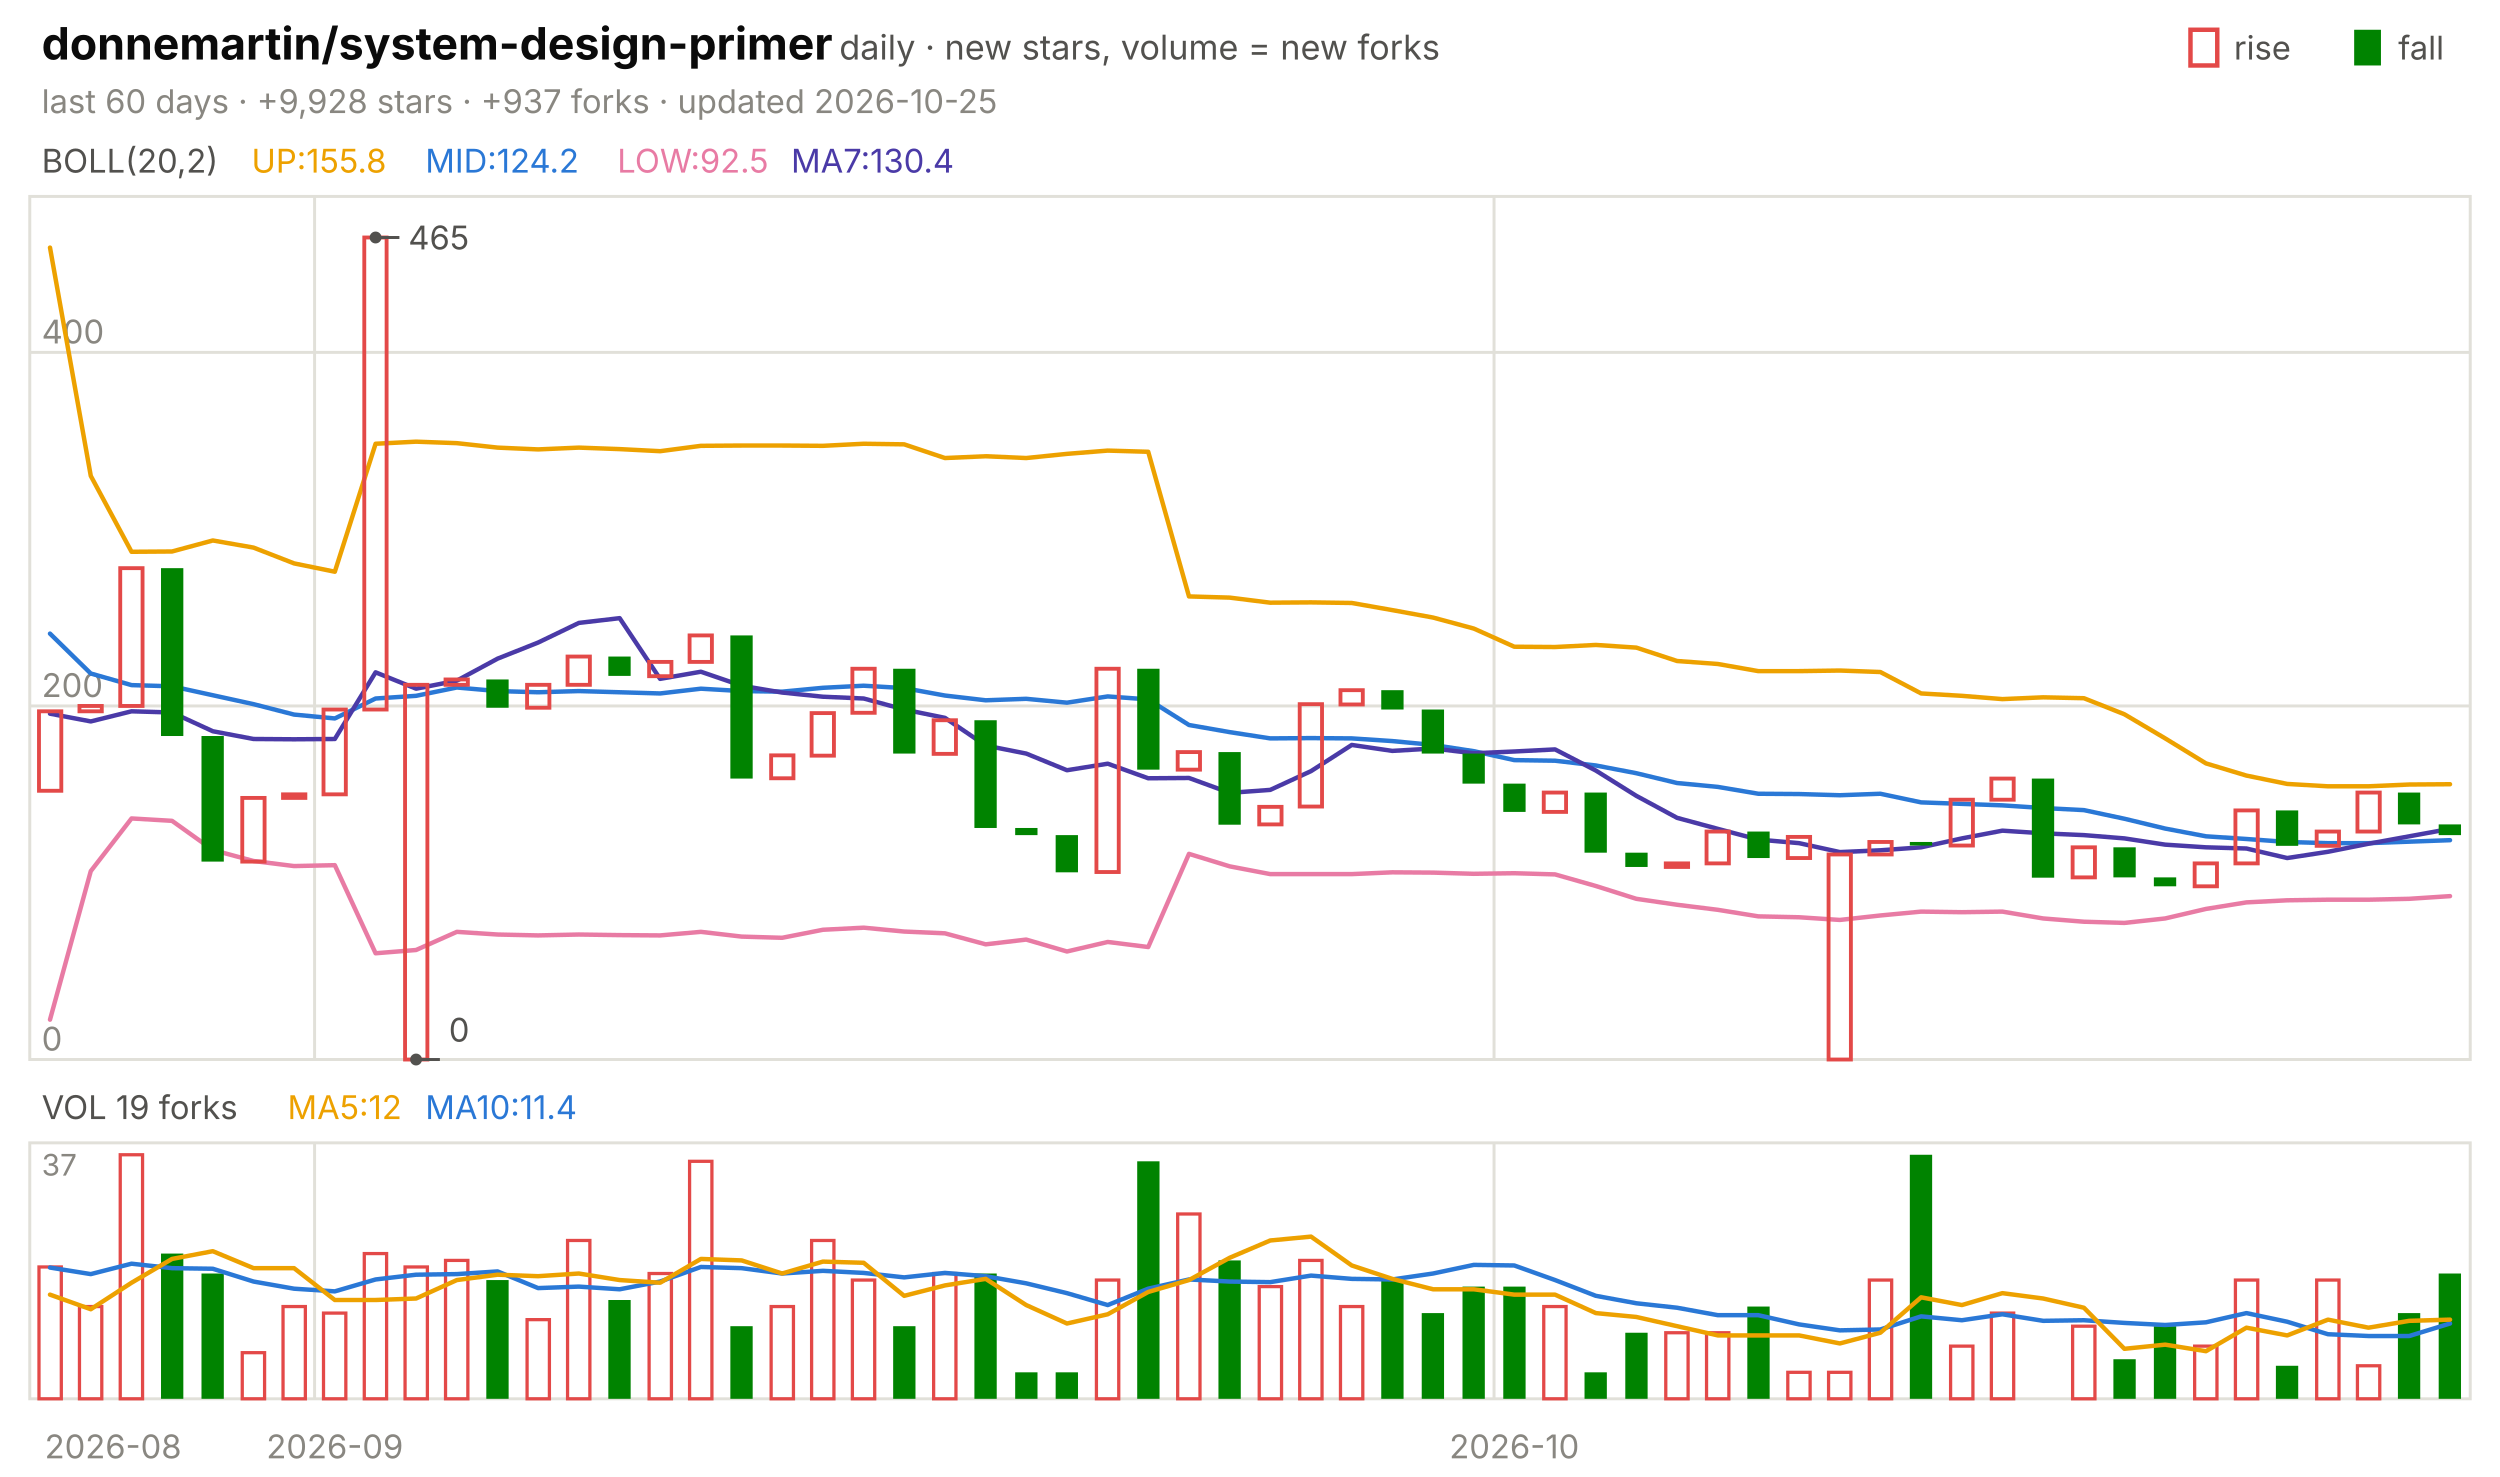
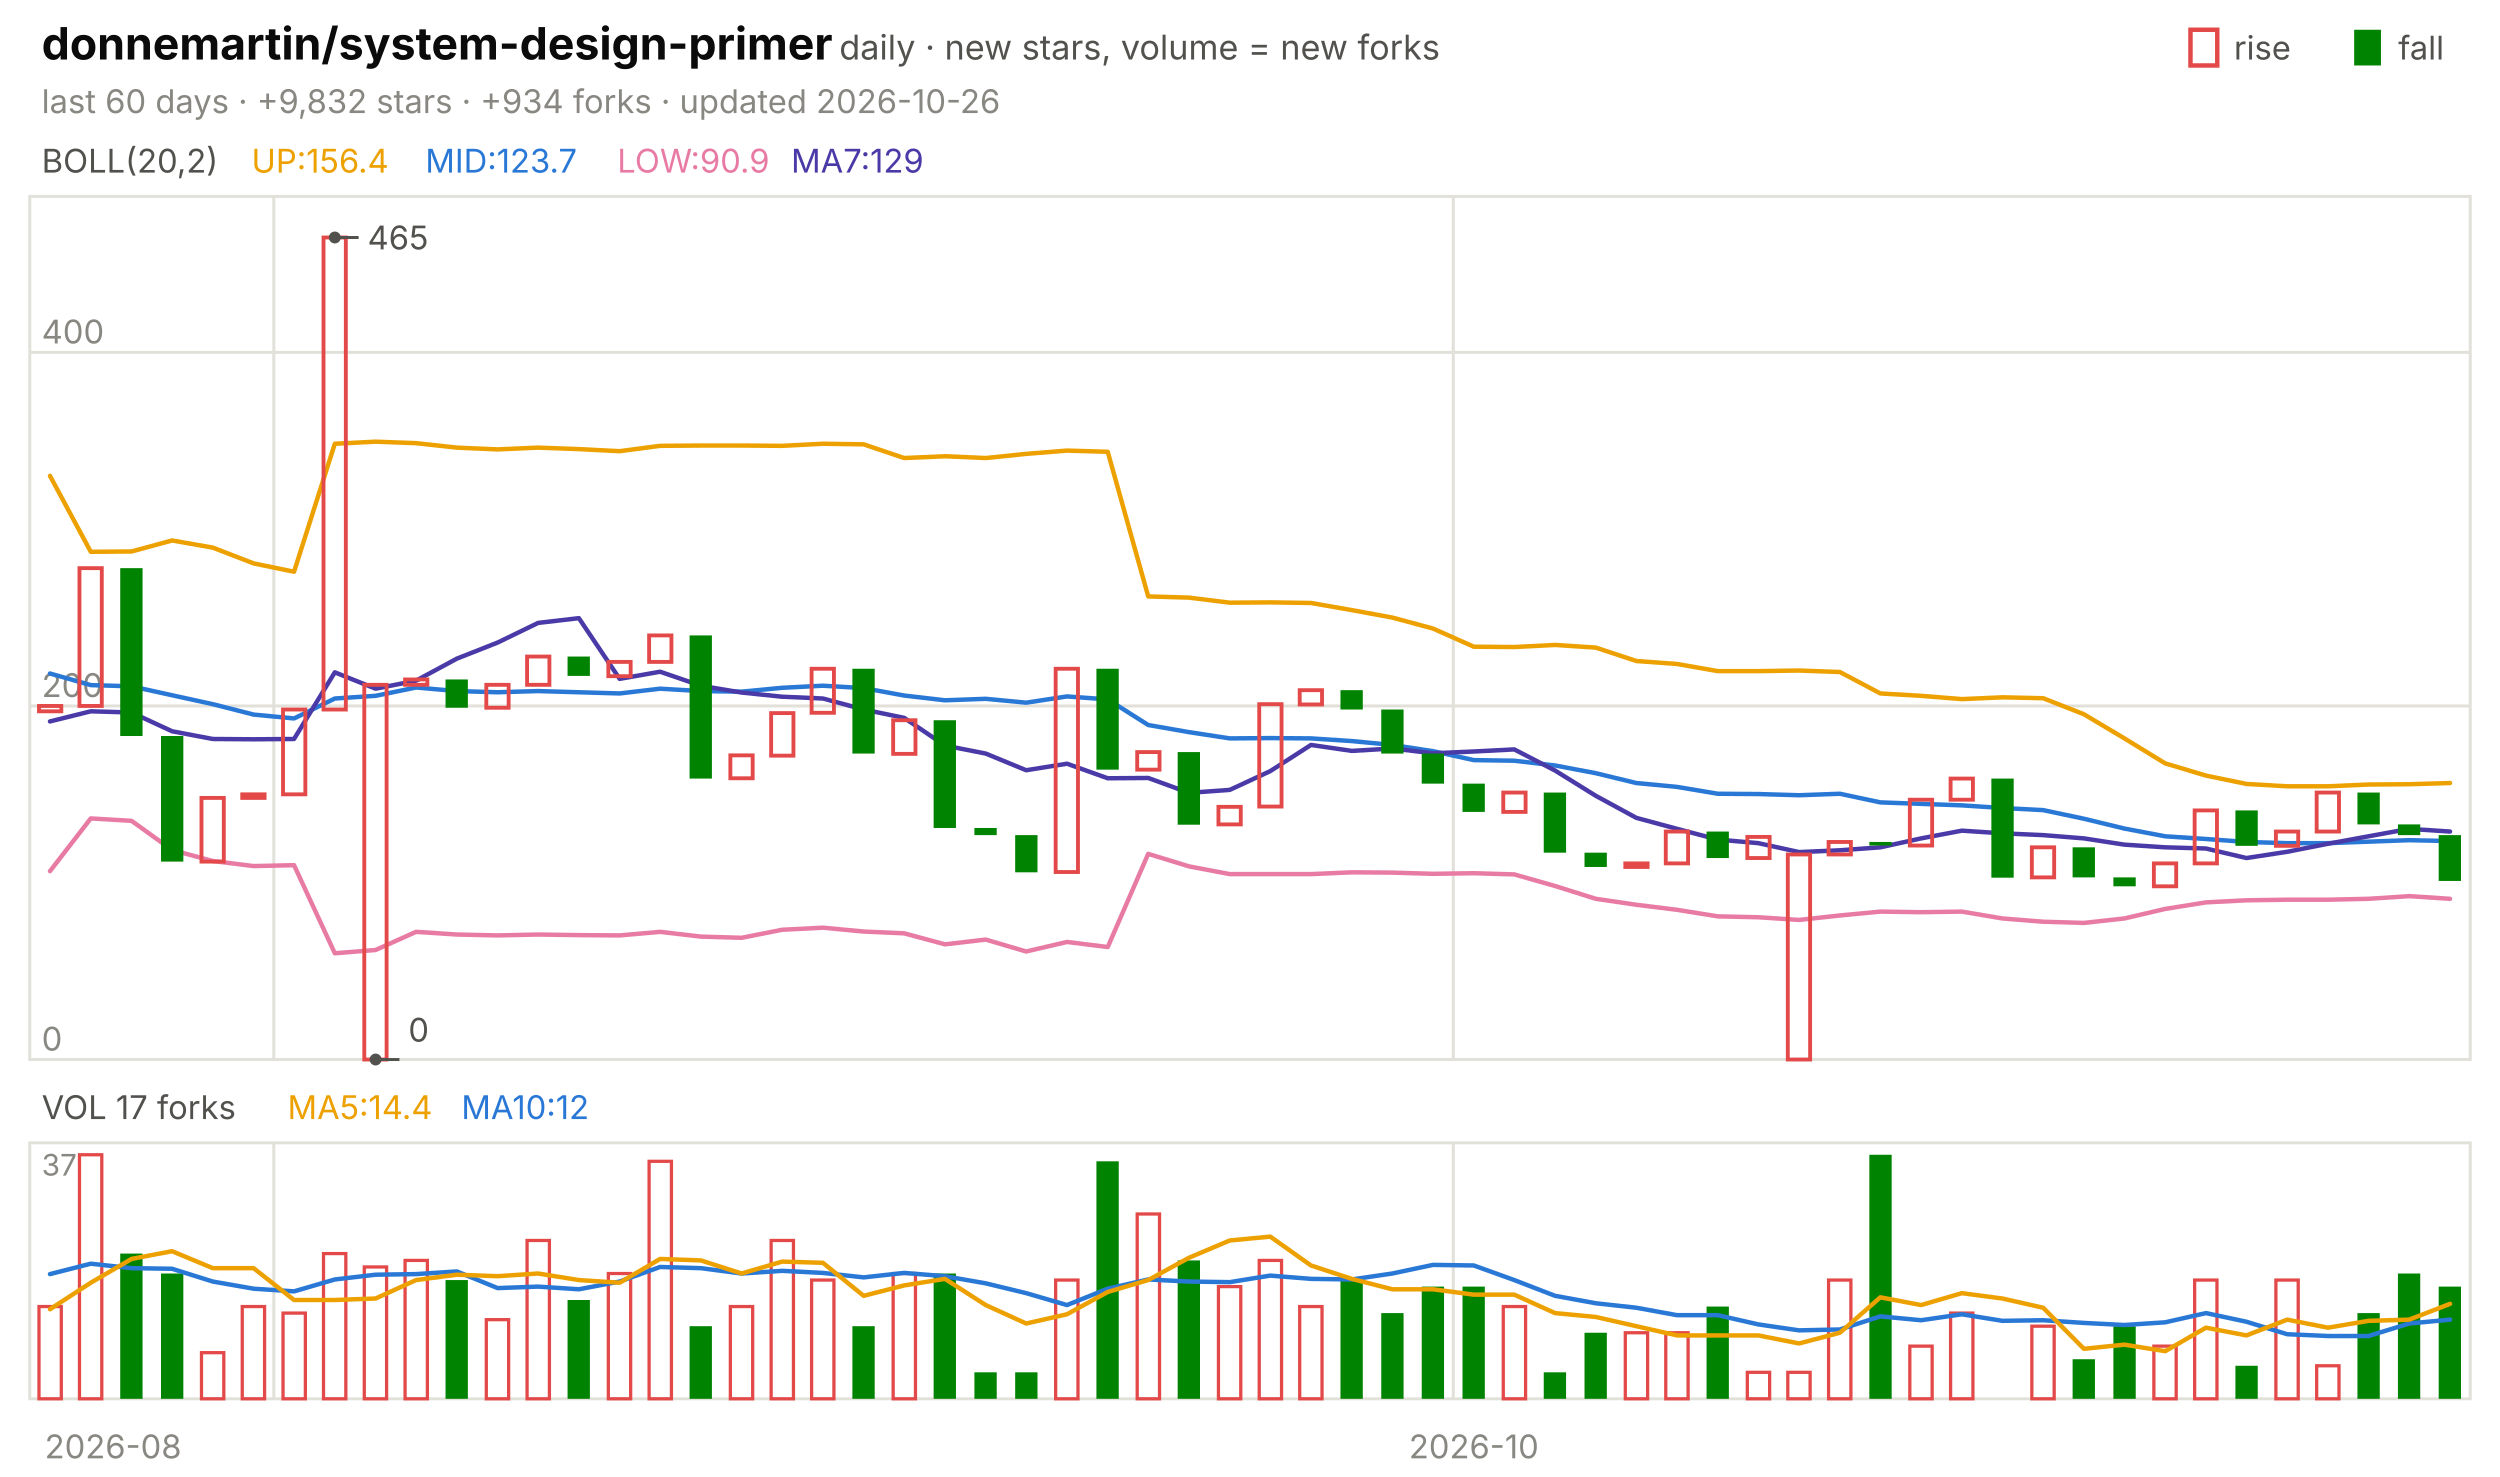
<svg xmlns="http://www.w3.org/2000/svg" viewBox="0 0 840 496" width="840" height="496" font-family="-apple-system,'Segoe UI',system-ui,sans-serif" role="img" aria-label="donnemartin/system-design-primer candlestick chart">
  <text x="14.0" y="20.0" font-size="15" fill="#0b0b0b" font-weight="650">donnemartin/system-design-primer</text>
  <text x="282.0" y="20.0" font-size="11.5" fill="#52514e">daily · new stars, volume = new forks</text>
  <text x="805.8" y="20.0" font-size="11.0" fill="#52514e">fall</text>
  <rect x="791" y="10" width="9" height="12" fill="#008300" />
  <text x="750.6" y="20.0" font-size="11.0" fill="#52514e">rise</text>
  <rect x="736" y="10" width="9" height="12" fill="none" stroke="#e34948" stroke-width="1.5" />
-   <text x="14.0" y="38.0" font-size="11.0" fill="#898781">last 60 days · +9,928 stars · +937 forks · updated 2026-10-25</text>
+   <text x="14.0" y="38.0" font-size="11.0" fill="#898781">last 60 days · +9,832 stars · +934 forks · updated 2026-10-26</text>
  <rect x="10" y="66" width="820" height="290" fill="none" stroke="#e1e0d9" />
  <rect x="10" y="384" width="820" height="86" fill="none" stroke="#e1e0d9" />
  <text x="38.0" y="490.0" font-size="11.0" fill="#898781" text-anchor="middle">2026-08</text>
-   <line x1="105.7" y1="66.0" x2="105.7" y2="356.0" stroke="#e1e0d9" stroke-width="1.0" />
-   <line x1="105.7" y1="384.0" x2="105.7" y2="470.0" stroke="#e1e0d9" stroke-width="1.0" />
-   <text x="112.5" y="490.0" font-size="11.0" fill="#898781" text-anchor="middle">2026-09</text>
-   <line x1="502.0" y1="66.0" x2="502.0" y2="356.0" stroke="#e1e0d9" stroke-width="1.0" />
-   <line x1="502.0" y1="384.0" x2="502.0" y2="470.0" stroke="#e1e0d9" stroke-width="1.0" />
-   <text x="508.8" y="490.0" font-size="11.0" fill="#898781" text-anchor="middle">2026-10</text>
+   <line x1="92.0" y1="66.0" x2="92.0" y2="356.0" stroke="#e1e0d9" stroke-width="1.0" />
+   <line x1="92.0" y1="384.0" x2="92.0" y2="470.0" stroke="#e1e0d9" stroke-width="1.0" />
+   <line x1="488.3" y1="66.0" x2="488.3" y2="356.0" stroke="#e1e0d9" stroke-width="1.0" />
+   <line x1="488.3" y1="384.0" x2="488.3" y2="470.0" stroke="#e1e0d9" stroke-width="1.0" />
+   <text x="495.2" y="490.0" font-size="11.0" fill="#898781" text-anchor="middle">2026-10</text>
  <text x="14.0" y="58.0" font-size="11.0" fill="#52514e">BOLL(20,2)</text>
-   <text x="84.5" y="58.0" font-size="11.0" fill="#eda100">UP:155.8</text>
-   <text x="142.9" y="58.0" font-size="11.0" fill="#2a78d6">MID:124.2</text>
-   <text x="207.4" y="58.0" font-size="11.0" fill="#e87ba4">LOW:92.5</text>
-   <text x="265.8" y="58.0" font-size="11.0" fill="#4a3aa7">MA7:130.4</text>
+   <text x="84.5" y="58.0" font-size="11.0" fill="#eda100">UP:156.4</text>
+   <text x="142.9" y="58.0" font-size="11.0" fill="#2a78d6">MID:123.7</text>
+   <text x="207.4" y="58.0" font-size="11.0" fill="#e87ba4">LOW:90.9</text>
+   <text x="265.8" y="58.0" font-size="11.0" fill="#4a3aa7">MA7:129</text>
  <line x1="10.0" y1="356.0" x2="830.0" y2="356.0" stroke="#e1e0d9" stroke-width="1.0" />
  <text x="14.0" y="353.0" font-size="11.0" fill="#898781">0</text>
  <line x1="10.0" y1="237.2" x2="830.0" y2="237.2" stroke="#e1e0d9" stroke-width="1.0" />
  <text x="14.0" y="234.2" font-size="11.0" fill="#898781">200</text>
  <line x1="10.0" y1="118.4" x2="830.0" y2="118.4" stroke="#e1e0d9" stroke-width="1.0" />
  <text x="14.0" y="115.4" font-size="11.0" fill="#898781">400</text>
-   <polyline points="16.8,83.2 30.5,159.9 44.2,185.4 57.8,185.3 71.5,181.6 85.2,184.0 98.8,189.3 112.5,192.1 126.2,149.1 139.8,148.4 153.5,148.9 167.2,150.4 180.8,151.0 194.5,150.4 208.2,150.9 221.8,151.6 235.5,149.8 249.2,149.7 262.8,149.7 276.5,149.8 290.2,149.1 303.8,149.3 317.5,153.9 331.2,153.3 344.8,153.9 358.5,152.5 372.2,151.4 385.8,151.8 399.5,200.4 413.2,200.8 426.8,202.5 440.5,202.4 454.2,202.6 467.8,205.0 481.5,207.5 495.2,211.2 508.8,217.3 522.5,217.4 536.2,216.7 549.8,217.6 563.5,222.1 577.2,223.1 590.8,225.5 604.5,225.5 618.2,225.3 631.8,225.8 645.5,233.0 659.2,233.8 672.8,234.9 686.5,234.3 700.2,234.6 713.8,240.0 727.5,248.1 741.2,256.5 754.8,260.6 768.5,263.4 782.2,264.2 795.8,264.2 809.5,263.6 823.2,263.5" fill="none" stroke="#eda100" stroke-width="1.5" stroke-linejoin="round" stroke-linecap="round" />
-   <polyline points="16.8,212.9 30.5,226.3 44.2,230.2 57.8,230.6 71.5,233.6 85.2,236.6 98.8,240.1 112.5,241.4 126.2,234.7 139.8,233.8 153.5,231.0 167.2,232.2 180.8,232.6 194.5,232.2 208.2,232.6 221.8,233.0 235.5,231.4 249.2,232.2 262.8,232.4 276.5,231.1 290.2,230.4 303.8,231.2 317.5,233.7 331.2,235.3 344.8,234.8 358.5,236.1 372.2,234.0 385.8,235.0 399.5,243.6 413.2,246.0 426.8,248.1 440.5,248.0 454.2,248.1 467.8,249.0 481.5,250.3 495.2,252.4 508.8,255.4 522.5,255.6 536.2,257.2 549.8,259.8 563.5,263.1 577.2,264.4 590.8,266.7 604.5,266.8 618.2,267.2 631.8,266.7 645.5,269.6 659.2,270.1 672.8,270.6 686.5,271.5 700.2,272.2 713.8,275.1 727.5,278.4 741.2,281.0 754.8,281.9 768.5,282.9 782.2,283.3 795.8,283.3 809.5,282.8 823.2,282.3" fill="none" stroke="#2a78d6" stroke-width="1.5" stroke-linejoin="round" stroke-linecap="round" />
-   <polyline points="16.8,342.6 30.5,292.7 44.2,275.0 57.8,275.8 71.5,285.6 85.2,289.3 98.8,291.0 112.5,290.7 126.2,320.3 139.8,319.2 153.5,313.1 167.2,314.0 180.8,314.3 194.5,314.0 208.2,314.2 221.8,314.3 235.5,313.1 249.2,314.7 262.8,315.1 276.5,312.4 290.2,311.7 303.8,313.0 317.5,313.6 331.2,317.3 344.8,315.7 358.5,319.7 372.2,316.5 385.8,318.2 399.5,286.9 413.2,291.1 426.8,293.7 440.5,293.7 454.2,293.7 467.8,293.1 481.5,293.2 495.2,293.6 508.8,293.4 522.5,293.8 536.2,297.7 549.8,302.0 563.5,304.0 577.2,305.7 590.8,307.9 604.5,308.2 618.2,309.1 631.8,307.6 645.5,306.3 659.2,306.5 672.8,306.3 686.5,308.6 700.2,309.7 713.8,310.1 727.5,308.6 741.2,305.4 754.8,303.2 768.5,302.5 782.2,302.3 795.8,302.3 809.5,302.0 823.2,301.1" fill="none" stroke="#e87ba4" stroke-width="1.5" stroke-linejoin="round" stroke-linecap="round" />
-   <polyline points="16.8,239.8 30.5,242.4 44.2,239.0 57.8,239.4 71.5,245.7 85.2,248.3 98.8,248.4 112.5,248.3 126.2,225.9 139.8,231.4 153.5,228.7 167.2,221.3 180.8,215.9 194.5,209.3 208.2,207.7 221.8,228.1 235.5,225.7 249.2,230.4 262.8,232.7 276.5,234.1 290.2,234.7 303.8,238.4 317.5,241.2 331.2,250.5 344.8,253.2 358.5,258.8 372.2,256.6 385.8,261.5 399.5,261.4 413.2,266.4 426.8,265.4 440.5,259.1 454.2,250.3 467.8,252.3 481.5,251.5 495.2,253.1 508.8,252.5 522.5,251.8 536.2,258.9 549.8,267.4 563.5,274.8 577.2,278.5 590.8,282.1 604.5,283.3 618.2,286.3 631.8,285.7 645.5,284.7 659.2,281.7 672.8,279.1 686.5,280.0 700.2,280.6 713.8,281.7 727.5,283.8 741.2,284.7 754.8,285.1 768.5,288.3 782.2,286.2 795.8,283.5 809.5,281.0 823.2,278.5" fill="none" stroke="#4a3aa7" stroke-width="1.5" stroke-linejoin="round" stroke-linecap="round" />
-   <rect x="13.1" y="239.0" width="7.5" height="26.7" fill="none" stroke="#e34948" stroke-width="1.3" />
-   <rect x="26.7" y="237.2" width="7.5" height="1.8" fill="none" stroke="#e34948" stroke-width="1.3" />
-   <rect x="40.4" y="190.9" width="7.5" height="46.3" fill="none" stroke="#e34948" stroke-width="1.3" />
-   <rect x="54.1" y="190.9" width="7.5" height="56.4" fill="#008300" />
-   <rect x="67.7" y="247.3" width="7.5" height="42.2" fill="#008300" />
-   <rect x="81.4" y="268.1" width="7.5" height="21.4" fill="none" stroke="#e34948" stroke-width="1.3" />
-   <rect x="95.1" y="266.9" width="7.5" height="1.2" fill="none" stroke="#e34948" stroke-width="1.3" />
-   <rect x="108.7" y="238.4" width="7.5" height="28.5" fill="none" stroke="#e34948" stroke-width="1.3" />
-   <rect x="122.4" y="79.8" width="7.5" height="158.6" fill="none" stroke="#e34948" stroke-width="1.3" />
-   <rect x="136.1" y="230.1" width="7.5" height="125.9" fill="none" stroke="#e34948" stroke-width="1.3" />
-   <rect x="149.7" y="228.3" width="7.5" height="1.8" fill="none" stroke="#e34948" stroke-width="1.3" />
-   <rect x="163.4" y="228.3" width="7.5" height="9.5" fill="#008300" />
-   <rect x="177.1" y="230.1" width="7.5" height="7.7" fill="none" stroke="#e34948" stroke-width="1.3" />
-   <rect x="190.7" y="220.6" width="7.5" height="9.5" fill="none" stroke="#e34948" stroke-width="1.3" />
-   <rect x="204.4" y="220.6" width="7.5" height="6.5" fill="#008300" />
-   <rect x="218.1" y="222.4" width="7.5" height="4.8" fill="none" stroke="#e34948" stroke-width="1.3" />
-   <rect x="231.7" y="213.5" width="7.5" height="8.9" fill="none" stroke="#e34948" stroke-width="1.3" />
-   <rect x="245.4" y="213.5" width="7.5" height="48.1" fill="#008300" />
-   <rect x="259.1" y="253.8" width="7.5" height="7.7" fill="none" stroke="#e34948" stroke-width="1.3" />
-   <rect x="272.7" y="239.6" width="7.5" height="14.3" fill="none" stroke="#e34948" stroke-width="1.3" />
-   <rect x="286.4" y="224.7" width="7.5" height="14.8" fill="none" stroke="#e34948" stroke-width="1.3" />
-   <rect x="300.1" y="224.7" width="7.5" height="28.5" fill="#008300" />
-   <rect x="313.7" y="242.0" width="7.5" height="11.3" fill="none" stroke="#e34948" stroke-width="1.3" />
-   <rect x="327.4" y="242.0" width="7.5" height="36.2" fill="#008300" />
-   <rect x="341.1" y="278.2" width="7.5" height="2.4" fill="#008300" />
-   <rect x="354.7" y="280.6" width="7.5" height="12.5" fill="#008300" />
-   <rect x="368.4" y="224.7" width="7.5" height="68.3" fill="none" stroke="#e34948" stroke-width="1.3" />
-   <rect x="382.1" y="224.7" width="7.5" height="33.9" fill="#008300" />
-   <rect x="395.7" y="252.7" width="7.5" height="5.9" fill="none" stroke="#e34948" stroke-width="1.3" />
-   <rect x="409.4" y="252.7" width="7.5" height="24.4" fill="#008300" />
-   <rect x="423.1" y="271.1" width="7.5" height="5.9" fill="none" stroke="#e34948" stroke-width="1.3" />
-   <rect x="436.7" y="236.6" width="7.5" height="34.4" fill="none" stroke="#e34948" stroke-width="1.3" />
-   <rect x="450.4" y="231.9" width="7.5" height="4.8" fill="none" stroke="#e34948" stroke-width="1.3" />
-   <rect x="464.1" y="231.9" width="7.5" height="6.5" fill="#008300" />
-   <rect x="477.7" y="238.4" width="7.5" height="14.8" fill="#008300" />
-   <rect x="491.4" y="253.2" width="7.5" height="10.1" fill="#008300" />
-   <rect x="505.1" y="263.3" width="7.5" height="9.5" fill="#008300" />
-   <rect x="518.7" y="266.3" width="7.5" height="6.5" fill="none" stroke="#e34948" stroke-width="1.3" />
-   <rect x="532.4" y="266.3" width="7.5" height="20.2" fill="#008300" />
-   <rect x="546.1" y="286.5" width="7.5" height="4.8" fill="#008300" />
-   <rect x="559.7" y="290.1" width="7.5" height="1.2" fill="none" stroke="#e34948" stroke-width="1.3" />
-   <rect x="573.4" y="279.4" width="7.5" height="10.7" fill="none" stroke="#e34948" stroke-width="1.3" />
-   <rect x="587.1" y="279.4" width="7.5" height="8.9" fill="#008300" />
-   <rect x="600.7" y="281.2" width="7.5" height="7.1" fill="none" stroke="#e34948" stroke-width="1.3" />
-   <rect x="614.4" y="287.1" width="7.5" height="68.9" fill="none" stroke="#e34948" stroke-width="1.3" />
-   <rect x="628.1" y="282.9" width="7.5" height="4.2" fill="none" stroke="#e34948" stroke-width="1.3" />
-   <rect x="641.7" y="282.9" width="7.5" height="1.2" fill="#008300" />
-   <rect x="655.4" y="268.7" width="7.5" height="15.4" fill="none" stroke="#e34948" stroke-width="1.3" />
-   <rect x="669.1" y="261.6" width="7.5" height="7.1" fill="none" stroke="#e34948" stroke-width="1.3" />
-   <rect x="682.7" y="261.6" width="7.5" height="33.3" fill="#008300" />
-   <rect x="696.4" y="284.7" width="7.5" height="10.1" fill="none" stroke="#e34948" stroke-width="1.3" />
-   <rect x="710.1" y="284.7" width="7.5" height="10.1" fill="#008300" />
-   <rect x="723.7" y="294.8" width="7.5" height="3.0" fill="#008300" />
-   <rect x="737.4" y="290.1" width="7.5" height="7.7" fill="none" stroke="#e34948" stroke-width="1.3" />
-   <rect x="751.1" y="272.3" width="7.5" height="17.8" fill="none" stroke="#e34948" stroke-width="1.3" />
-   <rect x="764.7" y="272.3" width="7.5" height="11.9" fill="#008300" />
-   <rect x="778.4" y="279.4" width="7.5" height="4.8" fill="none" stroke="#e34948" stroke-width="1.3" />
-   <rect x="792.1" y="266.3" width="7.5" height="13.1" fill="none" stroke="#e34948" stroke-width="1.3" />
-   <rect x="805.7" y="266.3" width="7.5" height="10.7" fill="#008300" />
-   <rect x="819.4" y="277.0" width="7.5" height="3.6" fill="#008300" />
-   <circle cx="126.2" cy="79.8" r="2" fill="#52514e" />
-   <line x1="126.2" y1="79.8" x2="134.2" y2="79.8" stroke="#52514e" stroke-width="1.0" />
-   <text x="137.2" y="83.8" font-size="11.0" fill="#52514e">465</text>
-   <circle cx="139.8" cy="356.0" r="2" fill="#52514e" />
-   <line x1="139.8" y1="356.0" x2="147.8" y2="356.0" stroke="#52514e" stroke-width="1.0" />
-   <text x="150.8" y="350.0" font-size="11.0" fill="#52514e">0</text>
-   <text x="14.0" y="376.0" font-size="11.0" fill="#52514e">VOL 19 forks</text>
-   <text x="96.6" y="376.0" font-size="11.0" fill="#eda100">MA5:12</text>
-   <text x="142.9" y="376.0" font-size="11.0" fill="#2a78d6">MA10:11.4</text>
+   <polyline points="16.8,159.9 30.5,185.4 44.2,185.3 57.8,181.6 71.5,184.0 85.2,189.3 98.8,192.1 112.5,149.1 126.2,148.4 139.8,148.9 153.5,150.4 167.2,151.0 180.8,150.4 194.5,150.9 208.2,151.6 221.8,149.8 235.5,149.7 249.2,149.7 262.8,149.8 276.5,149.1 290.2,149.3 303.8,153.9 317.5,153.3 331.2,153.9 344.8,152.5 358.5,151.4 372.2,151.8 385.8,200.4 399.5,200.8 413.2,202.5 426.8,202.4 440.5,202.6 454.2,205.0 467.8,207.5 481.5,211.2 495.2,217.3 508.8,217.4 522.5,216.7 536.2,217.6 549.8,222.1 563.5,223.1 577.2,225.5 590.8,225.5 604.5,225.3 618.2,225.8 631.8,233.0 645.5,233.8 659.2,234.9 672.8,234.3 686.5,234.6 700.2,240.0 713.8,248.1 727.5,256.5 741.2,260.6 754.8,263.4 768.5,264.2 782.2,264.2 795.8,263.6 809.5,263.5 823.2,263.1" fill="none" stroke="#eda100" stroke-width="1.5" stroke-linejoin="round" stroke-linecap="round" />
+   <polyline points="16.8,226.3 30.5,230.2 44.2,230.6 57.8,233.6 71.5,236.6 85.2,240.1 98.8,241.4 112.5,234.7 126.2,233.8 139.8,231.0 153.5,232.2 167.2,232.6 180.8,232.2 194.5,232.6 208.2,233.0 221.8,231.4 235.5,232.2 249.2,232.4 262.8,231.1 276.5,230.4 290.2,231.2 303.8,233.7 317.5,235.3 331.2,234.8 344.8,236.1 358.5,234.0 372.2,235.0 385.8,243.6 399.5,246.0 413.2,248.1 426.8,248.0 440.5,248.1 454.2,249.0 467.8,250.3 481.5,252.4 495.2,255.4 508.8,255.6 522.5,257.2 536.2,259.8 549.8,263.1 563.5,264.4 577.2,266.7 590.8,266.8 604.5,267.2 618.2,266.7 631.8,269.6 645.5,270.1 659.2,270.6 672.8,271.5 686.5,272.2 700.2,275.1 713.8,278.4 727.5,281.0 741.2,281.9 754.8,282.9 768.5,283.3 782.2,283.3 795.8,282.8 809.5,282.3 823.2,282.6" fill="none" stroke="#2a78d6" stroke-width="1.5" stroke-linejoin="round" stroke-linecap="round" />
+   <polyline points="16.8,292.7 30.5,275.0 44.2,275.8 57.8,285.6 71.5,289.3 85.2,291.0 98.8,290.7 112.5,320.3 126.2,319.2 139.8,313.1 153.5,314.0 167.2,314.3 180.8,314.0 194.5,314.2 208.2,314.3 221.8,313.1 235.5,314.7 249.2,315.1 262.8,312.4 276.5,311.7 290.2,313.0 303.8,313.6 317.5,317.3 331.2,315.7 344.8,319.7 358.5,316.5 372.2,318.2 385.8,286.9 399.5,291.1 413.2,293.7 426.8,293.7 440.5,293.7 454.2,293.1 467.8,293.2 481.5,293.6 495.2,293.4 508.8,293.8 522.5,297.7 536.2,302.0 549.8,304.0 563.5,305.7 577.2,307.9 590.8,308.2 604.5,309.1 618.2,307.6 631.8,306.3 645.5,306.5 659.2,306.3 672.8,308.6 686.5,309.7 700.2,310.1 713.8,308.6 727.5,305.4 741.2,303.2 754.8,302.5 768.5,302.3 782.2,302.3 795.8,302.0 809.5,301.1 823.2,302.0" fill="none" stroke="#e87ba4" stroke-width="1.5" stroke-linejoin="round" stroke-linecap="round" />
+   <polyline points="16.8,242.4 30.5,239.0 44.2,239.4 57.8,245.7 71.5,248.3 85.2,248.4 98.8,248.3 112.5,225.9 126.2,231.4 139.8,228.7 153.5,221.3 167.2,215.9 180.8,209.3 194.5,207.7 208.2,228.1 221.8,225.7 235.5,230.4 249.2,232.7 262.8,234.1 276.5,234.7 290.2,238.4 303.8,241.2 317.5,250.5 331.2,253.2 344.8,258.8 358.5,256.6 372.2,261.5 385.8,261.4 399.5,266.4 413.2,265.4 426.8,259.1 440.5,250.3 454.2,252.3 467.8,251.5 481.5,253.1 495.2,252.5 508.8,251.8 522.5,258.9 536.2,267.4 549.8,274.8 563.5,278.5 577.2,282.1 590.8,283.3 604.5,286.3 618.2,285.7 631.8,284.7 645.5,281.7 659.2,279.1 672.8,280.0 686.5,280.6 700.2,281.7 713.8,283.8 727.5,284.7 741.2,285.1 754.8,288.3 768.5,286.2 782.2,283.5 795.8,281.0 809.5,278.5 823.2,279.4" fill="none" stroke="#4a3aa7" stroke-width="1.5" stroke-linejoin="round" stroke-linecap="round" />
+   <rect x="13.1" y="237.2" width="7.5" height="1.8" fill="none" stroke="#e34948" stroke-width="1.3" />
+   <rect x="26.7" y="190.9" width="7.5" height="46.3" fill="none" stroke="#e34948" stroke-width="1.3" />
+   <rect x="40.4" y="190.9" width="7.5" height="56.4" fill="#008300" />
+   <rect x="54.1" y="247.3" width="7.5" height="42.2" fill="#008300" />
+   <rect x="67.7" y="268.1" width="7.5" height="21.4" fill="none" stroke="#e34948" stroke-width="1.3" />
+   <rect x="81.4" y="266.9" width="7.5" height="1.2" fill="none" stroke="#e34948" stroke-width="1.3" />
+   <rect x="95.1" y="238.4" width="7.5" height="28.5" fill="none" stroke="#e34948" stroke-width="1.3" />
+   <rect x="108.7" y="79.8" width="7.5" height="158.6" fill="none" stroke="#e34948" stroke-width="1.3" />
+   <rect x="122.4" y="230.1" width="7.5" height="125.9" fill="none" stroke="#e34948" stroke-width="1.3" />
+   <rect x="136.1" y="228.3" width="7.5" height="1.8" fill="none" stroke="#e34948" stroke-width="1.3" />
+   <rect x="149.7" y="228.3" width="7.5" height="9.5" fill="#008300" />
+   <rect x="163.4" y="230.1" width="7.5" height="7.7" fill="none" stroke="#e34948" stroke-width="1.3" />
+   <rect x="177.1" y="220.6" width="7.5" height="9.5" fill="none" stroke="#e34948" stroke-width="1.3" />
+   <rect x="190.7" y="220.6" width="7.5" height="6.5" fill="#008300" />
+   <rect x="204.4" y="222.4" width="7.5" height="4.8" fill="none" stroke="#e34948" stroke-width="1.3" />
+   <rect x="218.1" y="213.5" width="7.5" height="8.9" fill="none" stroke="#e34948" stroke-width="1.3" />
+   <rect x="231.7" y="213.5" width="7.5" height="48.1" fill="#008300" />
+   <rect x="245.4" y="253.8" width="7.5" height="7.7" fill="none" stroke="#e34948" stroke-width="1.3" />
+   <rect x="259.1" y="239.6" width="7.5" height="14.3" fill="none" stroke="#e34948" stroke-width="1.3" />
+   <rect x="272.7" y="224.7" width="7.5" height="14.8" fill="none" stroke="#e34948" stroke-width="1.3" />
+   <rect x="286.4" y="224.7" width="7.5" height="28.5" fill="#008300" />
+   <rect x="300.1" y="242.0" width="7.5" height="11.3" fill="none" stroke="#e34948" stroke-width="1.3" />
+   <rect x="313.7" y="242.0" width="7.5" height="36.2" fill="#008300" />
+   <rect x="327.4" y="278.2" width="7.5" height="2.4" fill="#008300" />
+   <rect x="341.1" y="280.6" width="7.5" height="12.5" fill="#008300" />
+   <rect x="354.7" y="224.7" width="7.5" height="68.3" fill="none" stroke="#e34948" stroke-width="1.3" />
+   <rect x="368.4" y="224.7" width="7.5" height="33.9" fill="#008300" />
+   <rect x="382.1" y="252.7" width="7.5" height="5.9" fill="none" stroke="#e34948" stroke-width="1.3" />
+   <rect x="395.7" y="252.7" width="7.5" height="24.4" fill="#008300" />
+   <rect x="409.4" y="271.1" width="7.5" height="5.9" fill="none" stroke="#e34948" stroke-width="1.3" />
+   <rect x="423.1" y="236.6" width="7.5" height="34.4" fill="none" stroke="#e34948" stroke-width="1.3" />
+   <rect x="436.7" y="231.9" width="7.5" height="4.8" fill="none" stroke="#e34948" stroke-width="1.3" />
+   <rect x="450.4" y="231.9" width="7.5" height="6.5" fill="#008300" />
+   <rect x="464.1" y="238.4" width="7.5" height="14.8" fill="#008300" />
+   <rect x="477.7" y="253.2" width="7.5" height="10.1" fill="#008300" />
+   <rect x="491.4" y="263.3" width="7.5" height="9.5" fill="#008300" />
+   <rect x="505.1" y="266.3" width="7.5" height="6.5" fill="none" stroke="#e34948" stroke-width="1.3" />
+   <rect x="518.7" y="266.3" width="7.5" height="20.2" fill="#008300" />
+   <rect x="532.4" y="286.5" width="7.5" height="4.8" fill="#008300" />
+   <rect x="546.1" y="290.1" width="7.5" height="1.2" fill="none" stroke="#e34948" stroke-width="1.3" />
+   <rect x="559.7" y="279.4" width="7.5" height="10.7" fill="none" stroke="#e34948" stroke-width="1.3" />
+   <rect x="573.4" y="279.4" width="7.5" height="8.9" fill="#008300" />
+   <rect x="587.1" y="281.2" width="7.5" height="7.1" fill="none" stroke="#e34948" stroke-width="1.3" />
+   <rect x="600.7" y="287.1" width="7.5" height="68.9" fill="none" stroke="#e34948" stroke-width="1.3" />
+   <rect x="614.4" y="282.9" width="7.5" height="4.2" fill="none" stroke="#e34948" stroke-width="1.3" />
+   <rect x="628.1" y="282.9" width="7.5" height="1.2" fill="#008300" />
+   <rect x="641.7" y="268.7" width="7.5" height="15.4" fill="none" stroke="#e34948" stroke-width="1.3" />
+   <rect x="655.4" y="261.6" width="7.5" height="7.1" fill="none" stroke="#e34948" stroke-width="1.3" />
+   <rect x="669.1" y="261.6" width="7.5" height="33.3" fill="#008300" />
+   <rect x="682.7" y="284.7" width="7.5" height="10.1" fill="none" stroke="#e34948" stroke-width="1.3" />
+   <rect x="696.4" y="284.7" width="7.5" height="10.1" fill="#008300" />
+   <rect x="710.1" y="294.8" width="7.5" height="3.0" fill="#008300" />
+   <rect x="723.7" y="290.1" width="7.5" height="7.7" fill="none" stroke="#e34948" stroke-width="1.3" />
+   <rect x="737.4" y="272.3" width="7.5" height="17.8" fill="none" stroke="#e34948" stroke-width="1.3" />
+   <rect x="751.1" y="272.3" width="7.5" height="11.9" fill="#008300" />
+   <rect x="764.7" y="279.4" width="7.5" height="4.8" fill="none" stroke="#e34948" stroke-width="1.3" />
+   <rect x="778.4" y="266.3" width="7.5" height="13.1" fill="none" stroke="#e34948" stroke-width="1.3" />
+   <rect x="792.1" y="266.3" width="7.5" height="10.7" fill="#008300" />
+   <rect x="805.7" y="277.0" width="7.5" height="3.6" fill="#008300" />
+   <rect x="819.4" y="280.6" width="7.5" height="15.4" fill="#008300" />
+   <circle cx="112.5" cy="79.8" r="2" fill="#52514e" />
+   <line x1="112.5" y1="79.8" x2="120.5" y2="79.8" stroke="#52514e" stroke-width="1.0" />
+   <text x="123.5" y="83.8" font-size="11.0" fill="#52514e">465</text>
+   <circle cx="126.2" cy="356.0" r="2" fill="#52514e" />
+   <line x1="126.2" y1="356.0" x2="134.2" y2="356.0" stroke="#52514e" stroke-width="1.0" />
+   <text x="137.2" y="350.0" font-size="11.0" fill="#52514e">0</text>
+   <text x="14.0" y="376.0" font-size="11.0" fill="#52514e">VOL 17 forks</text>
+   <text x="96.6" y="376.0" font-size="11.0" fill="#eda100">MA5:14.4</text>
+   <text x="155.0" y="376.0" font-size="11.0" fill="#2a78d6">MA10:12</text>
  <text x="14.0" y="395.0" font-size="10" fill="#898781">37</text>
-   <rect x="13.1" y="425.7" width="7.5" height="44.3" fill="none" stroke="#e34948" stroke-width="1.1" />
-   <rect x="26.7" y="439.0" width="7.5" height="31.0" fill="none" stroke="#e34948" stroke-width="1.1" />
-   <rect x="40.4" y="388.0" width="7.5" height="82.0" fill="none" stroke="#e34948" stroke-width="1.1" />
-   <rect x="54.1" y="421.2" width="7.5" height="48.8" fill="#008300" />
-   <rect x="67.7" y="427.9" width="7.5" height="42.1" fill="#008300" />
-   <rect x="81.4" y="454.5" width="7.5" height="15.5" fill="none" stroke="#e34948" stroke-width="1.1" />
-   <rect x="95.1" y="439.0" width="7.5" height="31.0" fill="none" stroke="#e34948" stroke-width="1.1" />
-   <rect x="108.7" y="441.2" width="7.5" height="28.8" fill="none" stroke="#e34948" stroke-width="1.1" />
-   <rect x="122.4" y="421.2" width="7.5" height="48.8" fill="none" stroke="#e34948" stroke-width="1.1" />
-   <rect x="136.1" y="425.7" width="7.5" height="44.3" fill="none" stroke="#e34948" stroke-width="1.1" />
-   <rect x="149.7" y="423.5" width="7.5" height="46.5" fill="none" stroke="#e34948" stroke-width="1.1" />
-   <rect x="163.4" y="430.1" width="7.5" height="39.9" fill="#008300" />
-   <rect x="177.1" y="443.4" width="7.5" height="26.6" fill="none" stroke="#e34948" stroke-width="1.1" />
-   <rect x="190.7" y="416.8" width="7.5" height="53.2" fill="none" stroke="#e34948" stroke-width="1.1" />
-   <rect x="204.4" y="436.8" width="7.5" height="33.2" fill="#008300" />
-   <rect x="218.1" y="427.9" width="7.5" height="42.1" fill="none" stroke="#e34948" stroke-width="1.1" />
-   <rect x="231.7" y="390.2" width="7.5" height="79.8" fill="none" stroke="#e34948" stroke-width="1.1" />
-   <rect x="245.4" y="445.6" width="7.5" height="24.4" fill="#008300" />
-   <rect x="259.1" y="439.0" width="7.5" height="31.0" fill="none" stroke="#e34948" stroke-width="1.1" />
-   <rect x="272.7" y="416.8" width="7.5" height="53.2" fill="none" stroke="#e34948" stroke-width="1.1" />
-   <rect x="286.4" y="430.1" width="7.5" height="39.9" fill="none" stroke="#e34948" stroke-width="1.1" />
-   <rect x="300.1" y="445.6" width="7.5" height="24.4" fill="#008300" />
-   <rect x="313.7" y="427.9" width="7.5" height="42.1" fill="none" stroke="#e34948" stroke-width="1.1" />
-   <rect x="327.4" y="427.9" width="7.5" height="42.1" fill="#008300" />
+   <rect x="13.1" y="439.0" width="7.5" height="31.0" fill="none" stroke="#e34948" stroke-width="1.1" />
+   <rect x="26.7" y="388.0" width="7.5" height="82.0" fill="none" stroke="#e34948" stroke-width="1.1" />
+   <rect x="40.4" y="421.2" width="7.5" height="48.8" fill="#008300" />
+   <rect x="54.1" y="427.9" width="7.5" height="42.1" fill="#008300" />
+   <rect x="67.7" y="454.5" width="7.5" height="15.5" fill="none" stroke="#e34948" stroke-width="1.1" />
+   <rect x="81.4" y="439.0" width="7.5" height="31.0" fill="none" stroke="#e34948" stroke-width="1.1" />
+   <rect x="95.1" y="441.2" width="7.5" height="28.8" fill="none" stroke="#e34948" stroke-width="1.1" />
+   <rect x="108.7" y="421.2" width="7.5" height="48.8" fill="none" stroke="#e34948" stroke-width="1.1" />
+   <rect x="122.4" y="425.7" width="7.5" height="44.3" fill="none" stroke="#e34948" stroke-width="1.1" />
+   <rect x="136.1" y="423.5" width="7.5" height="46.5" fill="none" stroke="#e34948" stroke-width="1.1" />
+   <rect x="149.7" y="430.1" width="7.5" height="39.9" fill="#008300" />
+   <rect x="163.4" y="443.4" width="7.5" height="26.6" fill="none" stroke="#e34948" stroke-width="1.1" />
+   <rect x="177.1" y="416.8" width="7.5" height="53.2" fill="none" stroke="#e34948" stroke-width="1.1" />
+   <rect x="190.7" y="436.8" width="7.5" height="33.2" fill="#008300" />
+   <rect x="204.4" y="427.9" width="7.5" height="42.1" fill="none" stroke="#e34948" stroke-width="1.1" />
+   <rect x="218.1" y="390.2" width="7.5" height="79.8" fill="none" stroke="#e34948" stroke-width="1.1" />
+   <rect x="231.7" y="445.6" width="7.5" height="24.4" fill="#008300" />
+   <rect x="245.4" y="439.0" width="7.5" height="31.0" fill="none" stroke="#e34948" stroke-width="1.1" />
+   <rect x="259.1" y="416.8" width="7.5" height="53.2" fill="none" stroke="#e34948" stroke-width="1.1" />
+   <rect x="272.7" y="430.1" width="7.5" height="39.9" fill="none" stroke="#e34948" stroke-width="1.1" />
+   <rect x="286.4" y="445.6" width="7.5" height="24.4" fill="#008300" />
+   <rect x="300.1" y="427.9" width="7.5" height="42.1" fill="none" stroke="#e34948" stroke-width="1.1" />
+   <rect x="313.7" y="427.9" width="7.5" height="42.1" fill="#008300" />
+   <rect x="327.4" y="461.1" width="7.5" height="8.9" fill="#008300" />
  <rect x="341.1" y="461.1" width="7.5" height="8.9" fill="#008300" />
-   <rect x="354.7" y="461.1" width="7.5" height="8.9" fill="#008300" />
-   <rect x="368.4" y="430.1" width="7.5" height="39.9" fill="none" stroke="#e34948" stroke-width="1.1" />
-   <rect x="382.1" y="390.2" width="7.5" height="79.8" fill="#008300" />
-   <rect x="395.7" y="407.9" width="7.5" height="62.1" fill="none" stroke="#e34948" stroke-width="1.1" />
-   <rect x="409.4" y="423.5" width="7.5" height="46.5" fill="#008300" />
-   <rect x="423.1" y="432.3" width="7.5" height="37.7" fill="none" stroke="#e34948" stroke-width="1.1" />
-   <rect x="436.7" y="423.5" width="7.5" height="46.5" fill="none" stroke="#e34948" stroke-width="1.1" />
-   <rect x="450.4" y="439.0" width="7.5" height="31.0" fill="none" stroke="#e34948" stroke-width="1.1" />
-   <rect x="464.1" y="430.1" width="7.5" height="39.9" fill="#008300" />
-   <rect x="477.7" y="441.2" width="7.5" height="28.8" fill="#008300" />
+   <rect x="354.7" y="430.1" width="7.5" height="39.9" fill="none" stroke="#e34948" stroke-width="1.1" />
+   <rect x="368.4" y="390.2" width="7.5" height="79.8" fill="#008300" />
+   <rect x="382.1" y="407.9" width="7.5" height="62.1" fill="none" stroke="#e34948" stroke-width="1.1" />
+   <rect x="395.7" y="423.5" width="7.5" height="46.5" fill="#008300" />
+   <rect x="409.4" y="432.3" width="7.5" height="37.7" fill="none" stroke="#e34948" stroke-width="1.1" />
+   <rect x="423.1" y="423.5" width="7.5" height="46.5" fill="none" stroke="#e34948" stroke-width="1.1" />
+   <rect x="436.7" y="439.0" width="7.5" height="31.0" fill="none" stroke="#e34948" stroke-width="1.1" />
+   <rect x="450.4" y="430.1" width="7.5" height="39.9" fill="#008300" />
+   <rect x="464.1" y="441.2" width="7.5" height="28.8" fill="#008300" />
+   <rect x="477.7" y="432.3" width="7.5" height="37.7" fill="#008300" />
  <rect x="491.4" y="432.3" width="7.5" height="37.7" fill="#008300" />
-   <rect x="505.1" y="432.3" width="7.5" height="37.7" fill="#008300" />
-   <rect x="518.7" y="439.0" width="7.5" height="31.0" fill="none" stroke="#e34948" stroke-width="1.1" />
-   <rect x="532.4" y="461.1" width="7.5" height="8.9" fill="#008300" />
-   <rect x="546.1" y="447.8" width="7.5" height="22.2" fill="#008300" />
+   <rect x="505.1" y="439.0" width="7.5" height="31.0" fill="none" stroke="#e34948" stroke-width="1.1" />
+   <rect x="518.7" y="461.1" width="7.5" height="8.9" fill="#008300" />
+   <rect x="532.4" y="447.8" width="7.5" height="22.2" fill="#008300" />
+   <rect x="546.1" y="447.8" width="7.5" height="22.2" fill="none" stroke="#e34948" stroke-width="1.1" />
  <rect x="559.7" y="447.8" width="7.5" height="22.2" fill="none" stroke="#e34948" stroke-width="1.1" />
-   <rect x="573.4" y="447.8" width="7.5" height="22.2" fill="none" stroke="#e34948" stroke-width="1.1" />
-   <rect x="587.1" y="439.0" width="7.5" height="31.0" fill="#008300" />
+   <rect x="573.4" y="439.0" width="7.5" height="31.0" fill="#008300" />
+   <rect x="587.1" y="461.1" width="7.5" height="8.9" fill="none" stroke="#e34948" stroke-width="1.1" />
  <rect x="600.7" y="461.1" width="7.5" height="8.9" fill="none" stroke="#e34948" stroke-width="1.1" />
-   <rect x="614.4" y="461.1" width="7.5" height="8.9" fill="none" stroke="#e34948" stroke-width="1.1" />
-   <rect x="628.1" y="430.1" width="7.5" height="39.9" fill="none" stroke="#e34948" stroke-width="1.1" />
-   <rect x="641.7" y="388.0" width="7.5" height="82.0" fill="#008300" />
-   <rect x="655.4" y="452.3" width="7.5" height="17.7" fill="none" stroke="#e34948" stroke-width="1.1" />
-   <rect x="669.1" y="441.2" width="7.5" height="28.8" fill="none" stroke="#e34948" stroke-width="1.1" />
-   <rect x="696.4" y="445.6" width="7.5" height="24.4" fill="none" stroke="#e34948" stroke-width="1.1" />
-   <rect x="710.1" y="456.7" width="7.5" height="13.3" fill="#008300" />
-   <rect x="723.7" y="445.6" width="7.5" height="24.4" fill="#008300" />
-   <rect x="737.4" y="452.3" width="7.5" height="17.7" fill="none" stroke="#e34948" stroke-width="1.1" />
-   <rect x="751.1" y="430.1" width="7.5" height="39.9" fill="none" stroke="#e34948" stroke-width="1.1" />
-   <rect x="764.7" y="458.9" width="7.5" height="11.1" fill="#008300" />
-   <rect x="778.4" y="430.1" width="7.5" height="39.9" fill="none" stroke="#e34948" stroke-width="1.1" />
-   <rect x="792.1" y="458.9" width="7.5" height="11.1" fill="none" stroke="#e34948" stroke-width="1.1" />
-   <rect x="805.7" y="441.2" width="7.5" height="28.8" fill="#008300" />
-   <rect x="819.4" y="427.9" width="7.5" height="42.1" fill="#008300" />
-   <polyline points="16.8,425.9 30.5,428.1 44.2,424.6 57.8,426.1 71.5,426.3 85.2,430.6 98.8,433.0 112.5,433.9 126.2,429.9 139.8,428.3 153.5,428.1 167.2,427.2 180.8,432.8 194.5,432.3 208.2,433.2 221.8,430.6 235.5,425.7 249.2,426.1 262.8,427.9 276.5,427.0 290.2,427.7 303.8,429.2 317.5,427.7 331.2,428.8 344.8,431.2 358.5,434.5 372.2,438.5 385.8,433.0 399.5,429.9 413.2,430.6 426.8,430.8 440.5,428.6 454.2,429.7 467.8,429.9 481.5,427.9 495.2,425.0 508.8,425.2 522.5,430.1 536.2,435.4 549.8,437.9 563.5,439.4 577.2,441.9 590.8,441.9 604.5,445.0 618.2,447.0 631.8,446.7 645.5,442.3 659.2,443.6 672.8,441.6 686.5,443.8 700.2,443.6 713.8,444.5 727.5,445.2 741.2,444.3 754.8,441.2 768.5,444.1 782.2,448.3 795.8,448.9 809.5,448.9 823.2,444.7" fill="none" stroke="#2a78d6" stroke-width="1.5" stroke-linejoin="round" stroke-linecap="round" />
-   <polyline points="16.8,435.0 30.5,439.9 44.2,431.0 57.8,423.0 71.5,420.4 85.2,426.1 98.8,426.1 112.5,436.8 126.2,436.8 139.8,436.3 153.5,430.1 167.2,428.3 180.8,428.8 194.5,427.9 208.2,430.1 221.8,431.0 235.5,423.0 249.2,423.5 262.8,427.9 276.5,423.9 290.2,424.3 303.8,435.4 317.5,431.9 331.2,429.7 344.8,438.5 358.5,444.7 372.2,441.6 385.8,434.1 399.5,430.1 413.2,422.6 426.8,416.8 440.5,415.5 454.2,425.2 467.8,429.7 481.5,433.2 495.2,433.2 508.8,435.0 522.5,435.0 536.2,441.2 549.8,442.5 563.5,445.6 577.2,448.7 590.8,448.7 604.5,448.7 618.2,451.4 631.8,447.8 645.5,435.9 659.2,438.5 672.8,434.5 686.5,436.3 700.2,439.4 713.8,453.2 727.5,451.8 741.2,454.0 754.8,446.1 768.5,448.7 782.2,443.4 795.8,446.1 809.5,443.8 823.2,443.4" fill="none" stroke="#eda100" stroke-width="1.5" stroke-linejoin="round" stroke-linecap="round" />
+   <rect x="614.4" y="430.1" width="7.5" height="39.9" fill="none" stroke="#e34948" stroke-width="1.1" />
+   <rect x="628.1" y="388.0" width="7.5" height="82.0" fill="#008300" />
+   <rect x="641.7" y="452.3" width="7.5" height="17.7" fill="none" stroke="#e34948" stroke-width="1.1" />
+   <rect x="655.4" y="441.2" width="7.5" height="28.8" fill="none" stroke="#e34948" stroke-width="1.1" />
+   <rect x="682.7" y="445.6" width="7.5" height="24.4" fill="none" stroke="#e34948" stroke-width="1.1" />
+   <rect x="696.4" y="456.7" width="7.5" height="13.3" fill="#008300" />
+   <rect x="710.1" y="445.6" width="7.5" height="24.4" fill="#008300" />
+   <rect x="723.7" y="452.3" width="7.5" height="17.7" fill="none" stroke="#e34948" stroke-width="1.1" />
+   <rect x="737.4" y="430.1" width="7.5" height="39.9" fill="none" stroke="#e34948" stroke-width="1.1" />
+   <rect x="751.1" y="458.9" width="7.5" height="11.1" fill="#008300" />
+   <rect x="764.7" y="430.1" width="7.5" height="39.9" fill="none" stroke="#e34948" stroke-width="1.1" />
+   <rect x="778.4" y="458.9" width="7.5" height="11.1" fill="none" stroke="#e34948" stroke-width="1.1" />
+   <rect x="792.1" y="441.2" width="7.5" height="28.8" fill="#008300" />
+   <rect x="805.7" y="427.9" width="7.5" height="42.1" fill="#008300" />
+   <rect x="819.4" y="432.3" width="7.5" height="37.7" fill="#008300" />
+   <polyline points="16.8,428.1 30.5,424.6 44.2,426.1 57.8,426.3 71.5,430.6 85.2,433.0 98.8,433.9 112.5,429.9 126.2,428.3 139.8,428.1 153.5,427.2 167.2,432.8 180.8,432.3 194.5,433.2 208.2,430.6 221.8,425.7 235.5,426.1 249.2,427.9 262.8,427.0 276.5,427.7 290.2,429.2 303.8,427.7 317.5,428.8 331.2,431.2 344.8,434.5 358.5,438.5 372.2,433.0 385.8,429.9 399.5,430.6 413.2,430.8 426.8,428.6 440.5,429.7 454.2,429.9 467.8,427.9 481.5,425.0 495.2,425.2 508.8,430.1 522.5,435.4 536.2,437.9 549.8,439.4 563.5,441.9 577.2,441.9 590.8,445.0 604.5,447.0 618.2,446.7 631.8,442.3 645.5,443.6 659.2,441.6 672.8,443.8 686.5,443.6 700.2,444.5 713.8,445.2 727.5,444.3 741.2,441.2 754.8,444.1 768.5,448.3 782.2,448.9 795.8,448.9 809.5,444.7 823.2,443.4" fill="none" stroke="#2a78d6" stroke-width="1.5" stroke-linejoin="round" stroke-linecap="round" />
+   <polyline points="16.8,439.9 30.5,431.0 44.2,423.0 57.8,420.4 71.5,426.1 85.2,426.1 98.8,436.8 112.5,436.8 126.2,436.3 139.8,430.1 153.5,428.3 167.2,428.8 180.8,427.9 194.5,430.1 208.2,431.0 221.8,423.0 235.5,423.5 249.2,427.9 262.8,423.9 276.5,424.3 290.2,435.4 303.8,431.9 317.5,429.7 331.2,438.5 344.8,444.7 358.5,441.6 372.2,434.1 385.8,430.1 399.5,422.6 413.2,416.8 426.8,415.5 440.5,425.2 454.2,429.7 467.8,433.2 481.5,433.2 495.2,435.0 508.8,435.0 522.5,441.2 536.2,442.5 549.8,445.6 563.5,448.7 577.2,448.7 590.8,448.7 604.5,451.4 618.2,447.8 631.8,435.9 645.5,438.5 659.2,434.5 672.8,436.3 686.5,439.4 700.2,453.2 713.8,451.8 727.5,454.0 741.2,446.1 754.8,448.7 768.5,443.4 782.2,446.1 795.8,443.8 809.5,443.4 823.2,438.1" fill="none" stroke="#eda100" stroke-width="1.5" stroke-linejoin="round" stroke-linecap="round" />
</svg>
